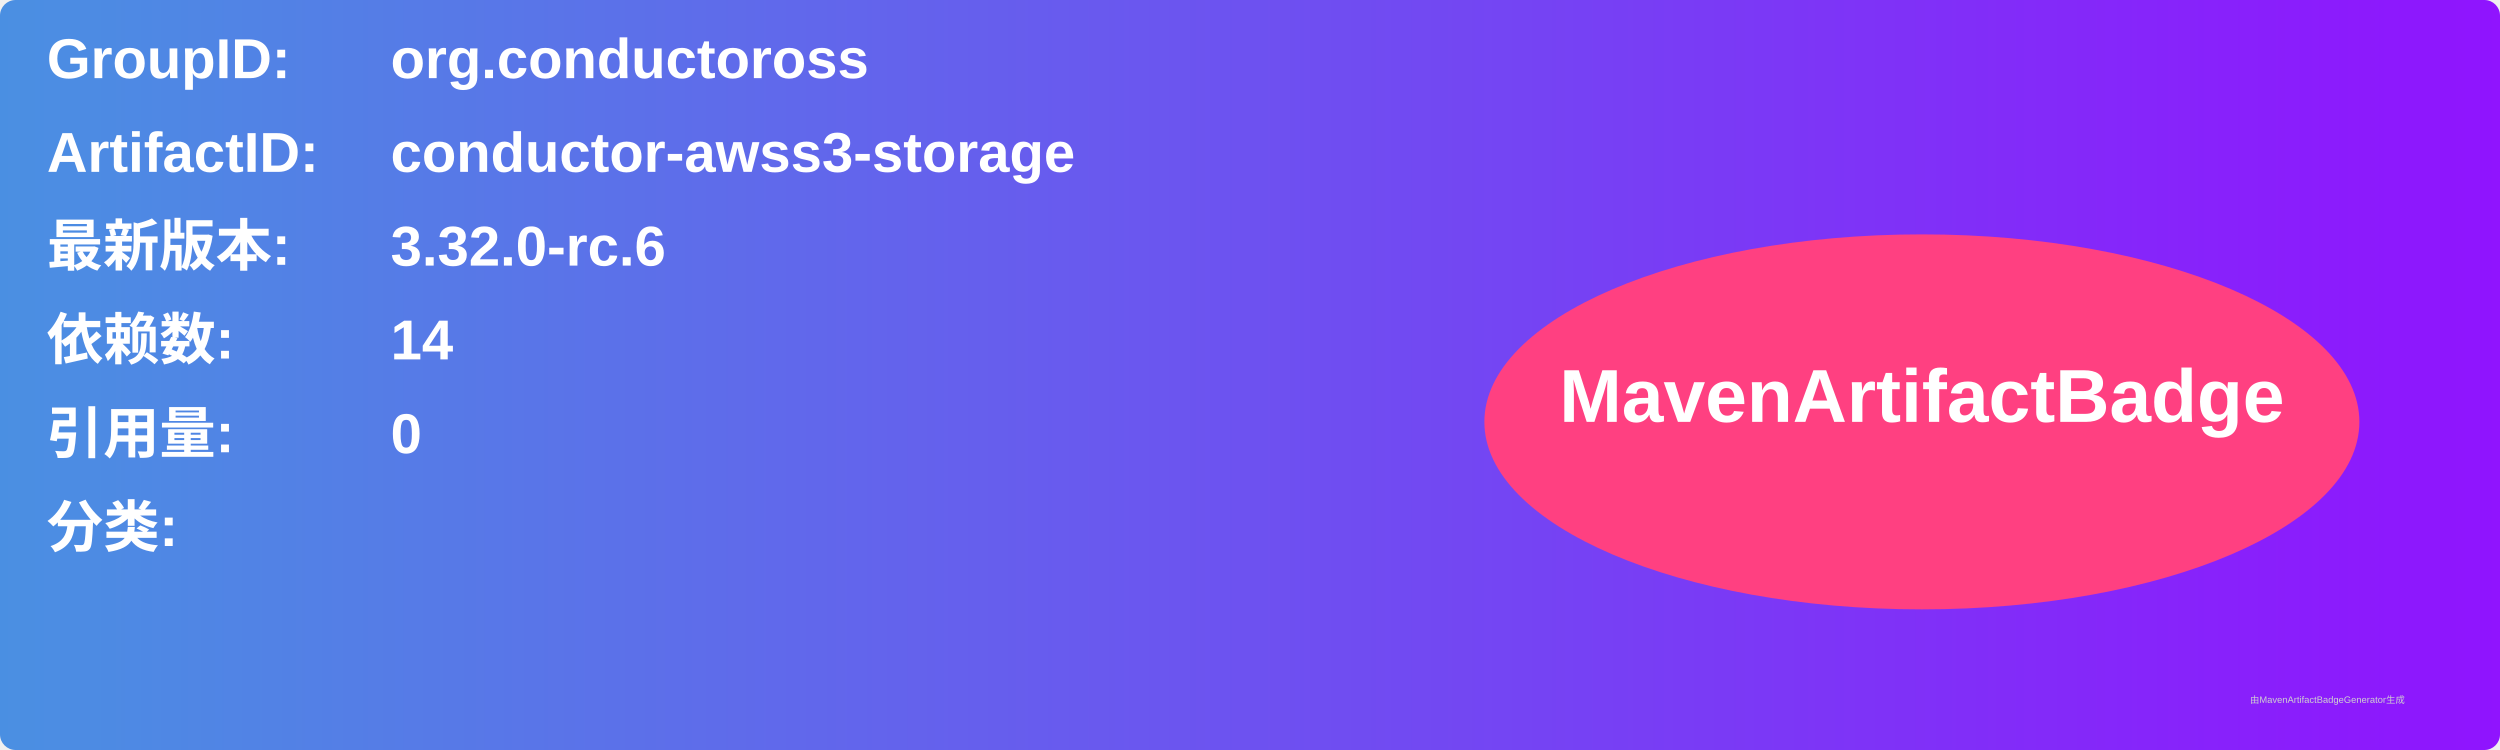
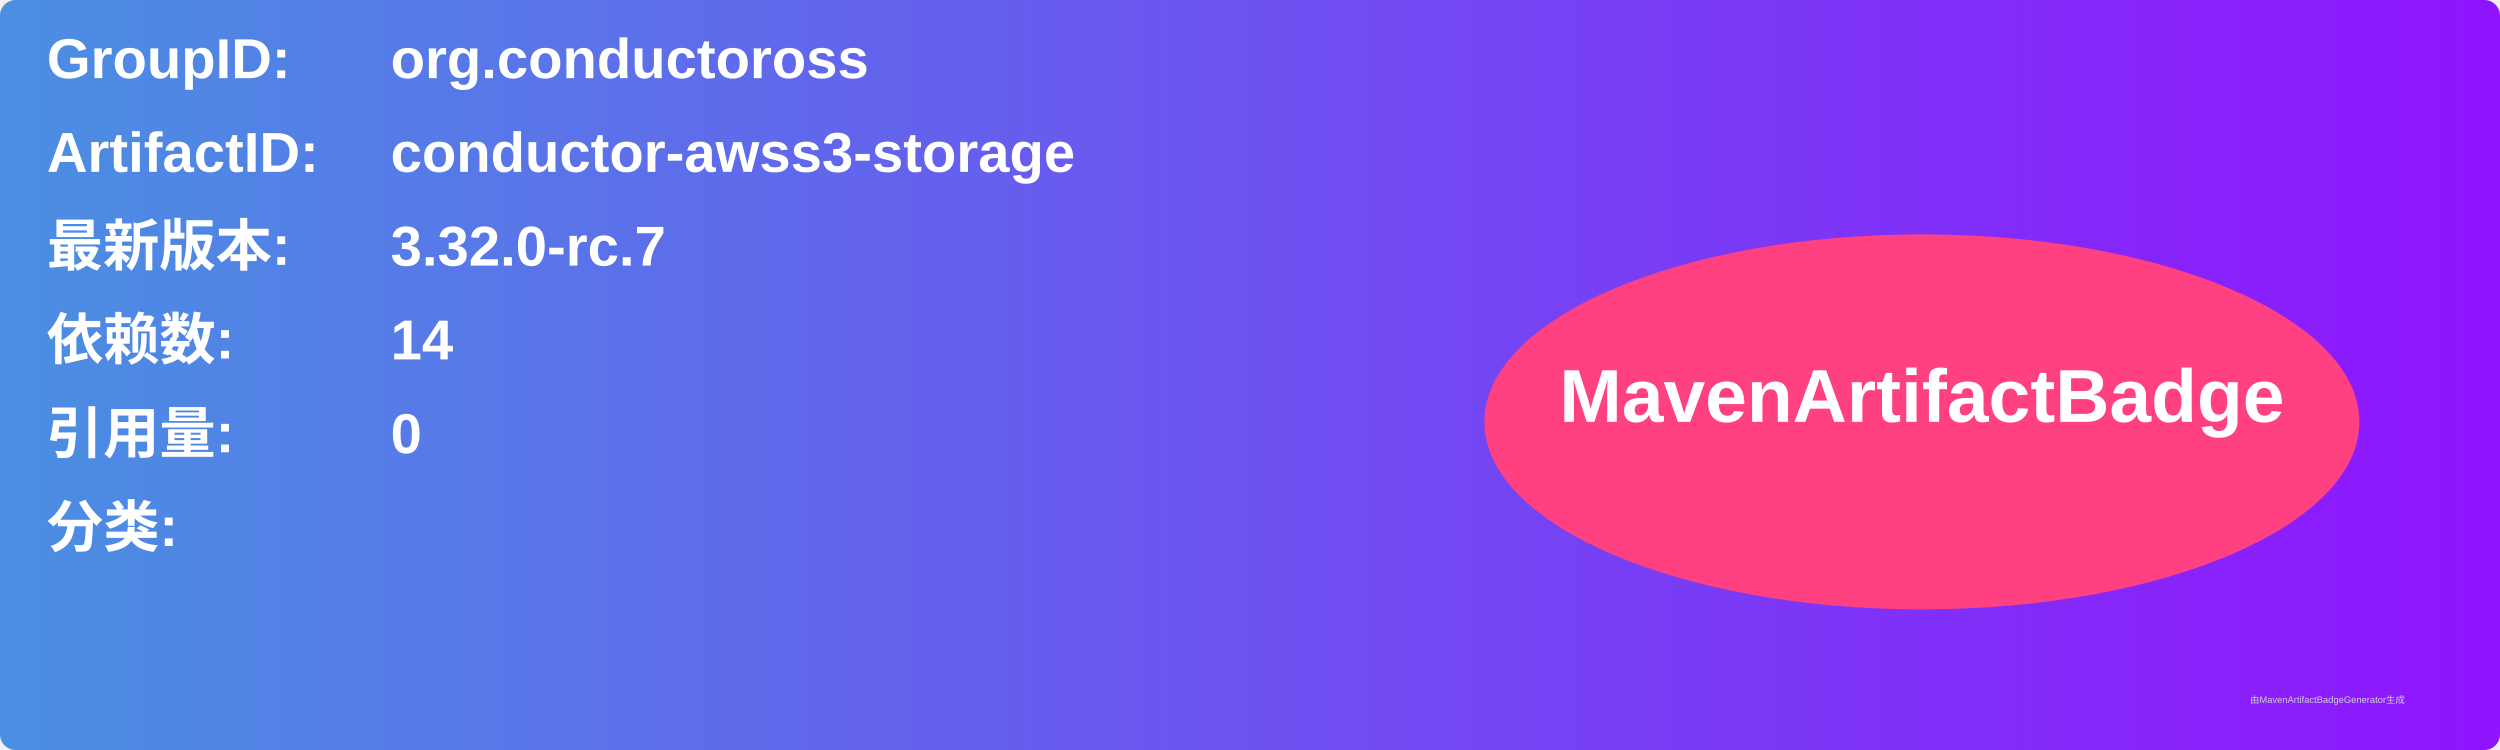
<svg xmlns="http://www.w3.org/2000/svg" width="800" height="240" viewBox="0 0 800 240">
  <linearGradient id="grad" x1="0%" y1="0%" x2="100%" y2="0%">
    <stop offset="0%" stop-color="#4a90e2" />
    <stop offset="100%" stop-color="#9013fe" />
  </linearGradient>
  <rect width="100%" height="100%" rx="5" ry="5" fill="url(#grad)" />
  <g transform="translate(15, 15)">
    <text x="0" y="10" font-family="Arial" font-size="18" fill="white" font-weight="bold" width="260">GroupID:</text>
    <text x="110" y="10" font-family="Arial" font-size="18" fill="white" font-weight="bold" width="460">org.conductoross</text>
    <text x="0" y="40" font-family="Arial" font-size="18" fill="white" font-weight="bold" width="260">ArtifactID:</text>
    <text x="110" y="40" font-family="Arial" font-size="18" fill="white" font-weight="bold" width="460">conductor-awss3-storage</text>
    <text x="0" y="70" font-family="Arial" font-size="18" fill="white" font-weight="bold">最新版本:</text>
    <text x="110" y="70" font-family="Arial" font-size="18" fill="white" font-weight="bold">
-       <tspan font-weight="bold">3.32.0-rc.6</tspan>
+       <tspan font-weight="bold">3.32.0-rc.7</tspan>
    </text>
    <text x="0" y="100" font-family="Arial" font-size="18" fill="white" font-weight="bold">依赖数: </text>
    <text x="110" y="100" font-family="Arial" font-size="18" fill="white">
      <tspan font-weight="bold">14</tspan>
    </text>
    <text x="0" y="130" font-family="Arial" font-size="18" fill="white" font-weight="bold">引用量: </text>
    <text x="110" y="130" font-family="Arial" font-size="18" fill="white">
      <tspan font-weight="bold">0</tspan>
    </text>
    <text x="0" y="160" font-family="Arial" font-size="18" fill="white" font-weight="bold">分类:</text>
    <text x="10" y="190" font-family="Arial" font-size="10" fill="white">
      <tspan font-weight="bold" />
    </text>
    <ellipse cx="600" cy="120" rx="140" ry="60" fill="#ff4081" />
    <text x="600" y="120" text-anchor="middle" font-family="Arial" font-size="24" fill="white" font-weight="bold">MavenArtifactBadge</text>
  </g>
  <text x="720" y="225" font-family="Arial" font-size="3" fill="#d0d0d0">由MavenArtifactBadgeGenerator生成</text>
</svg>
